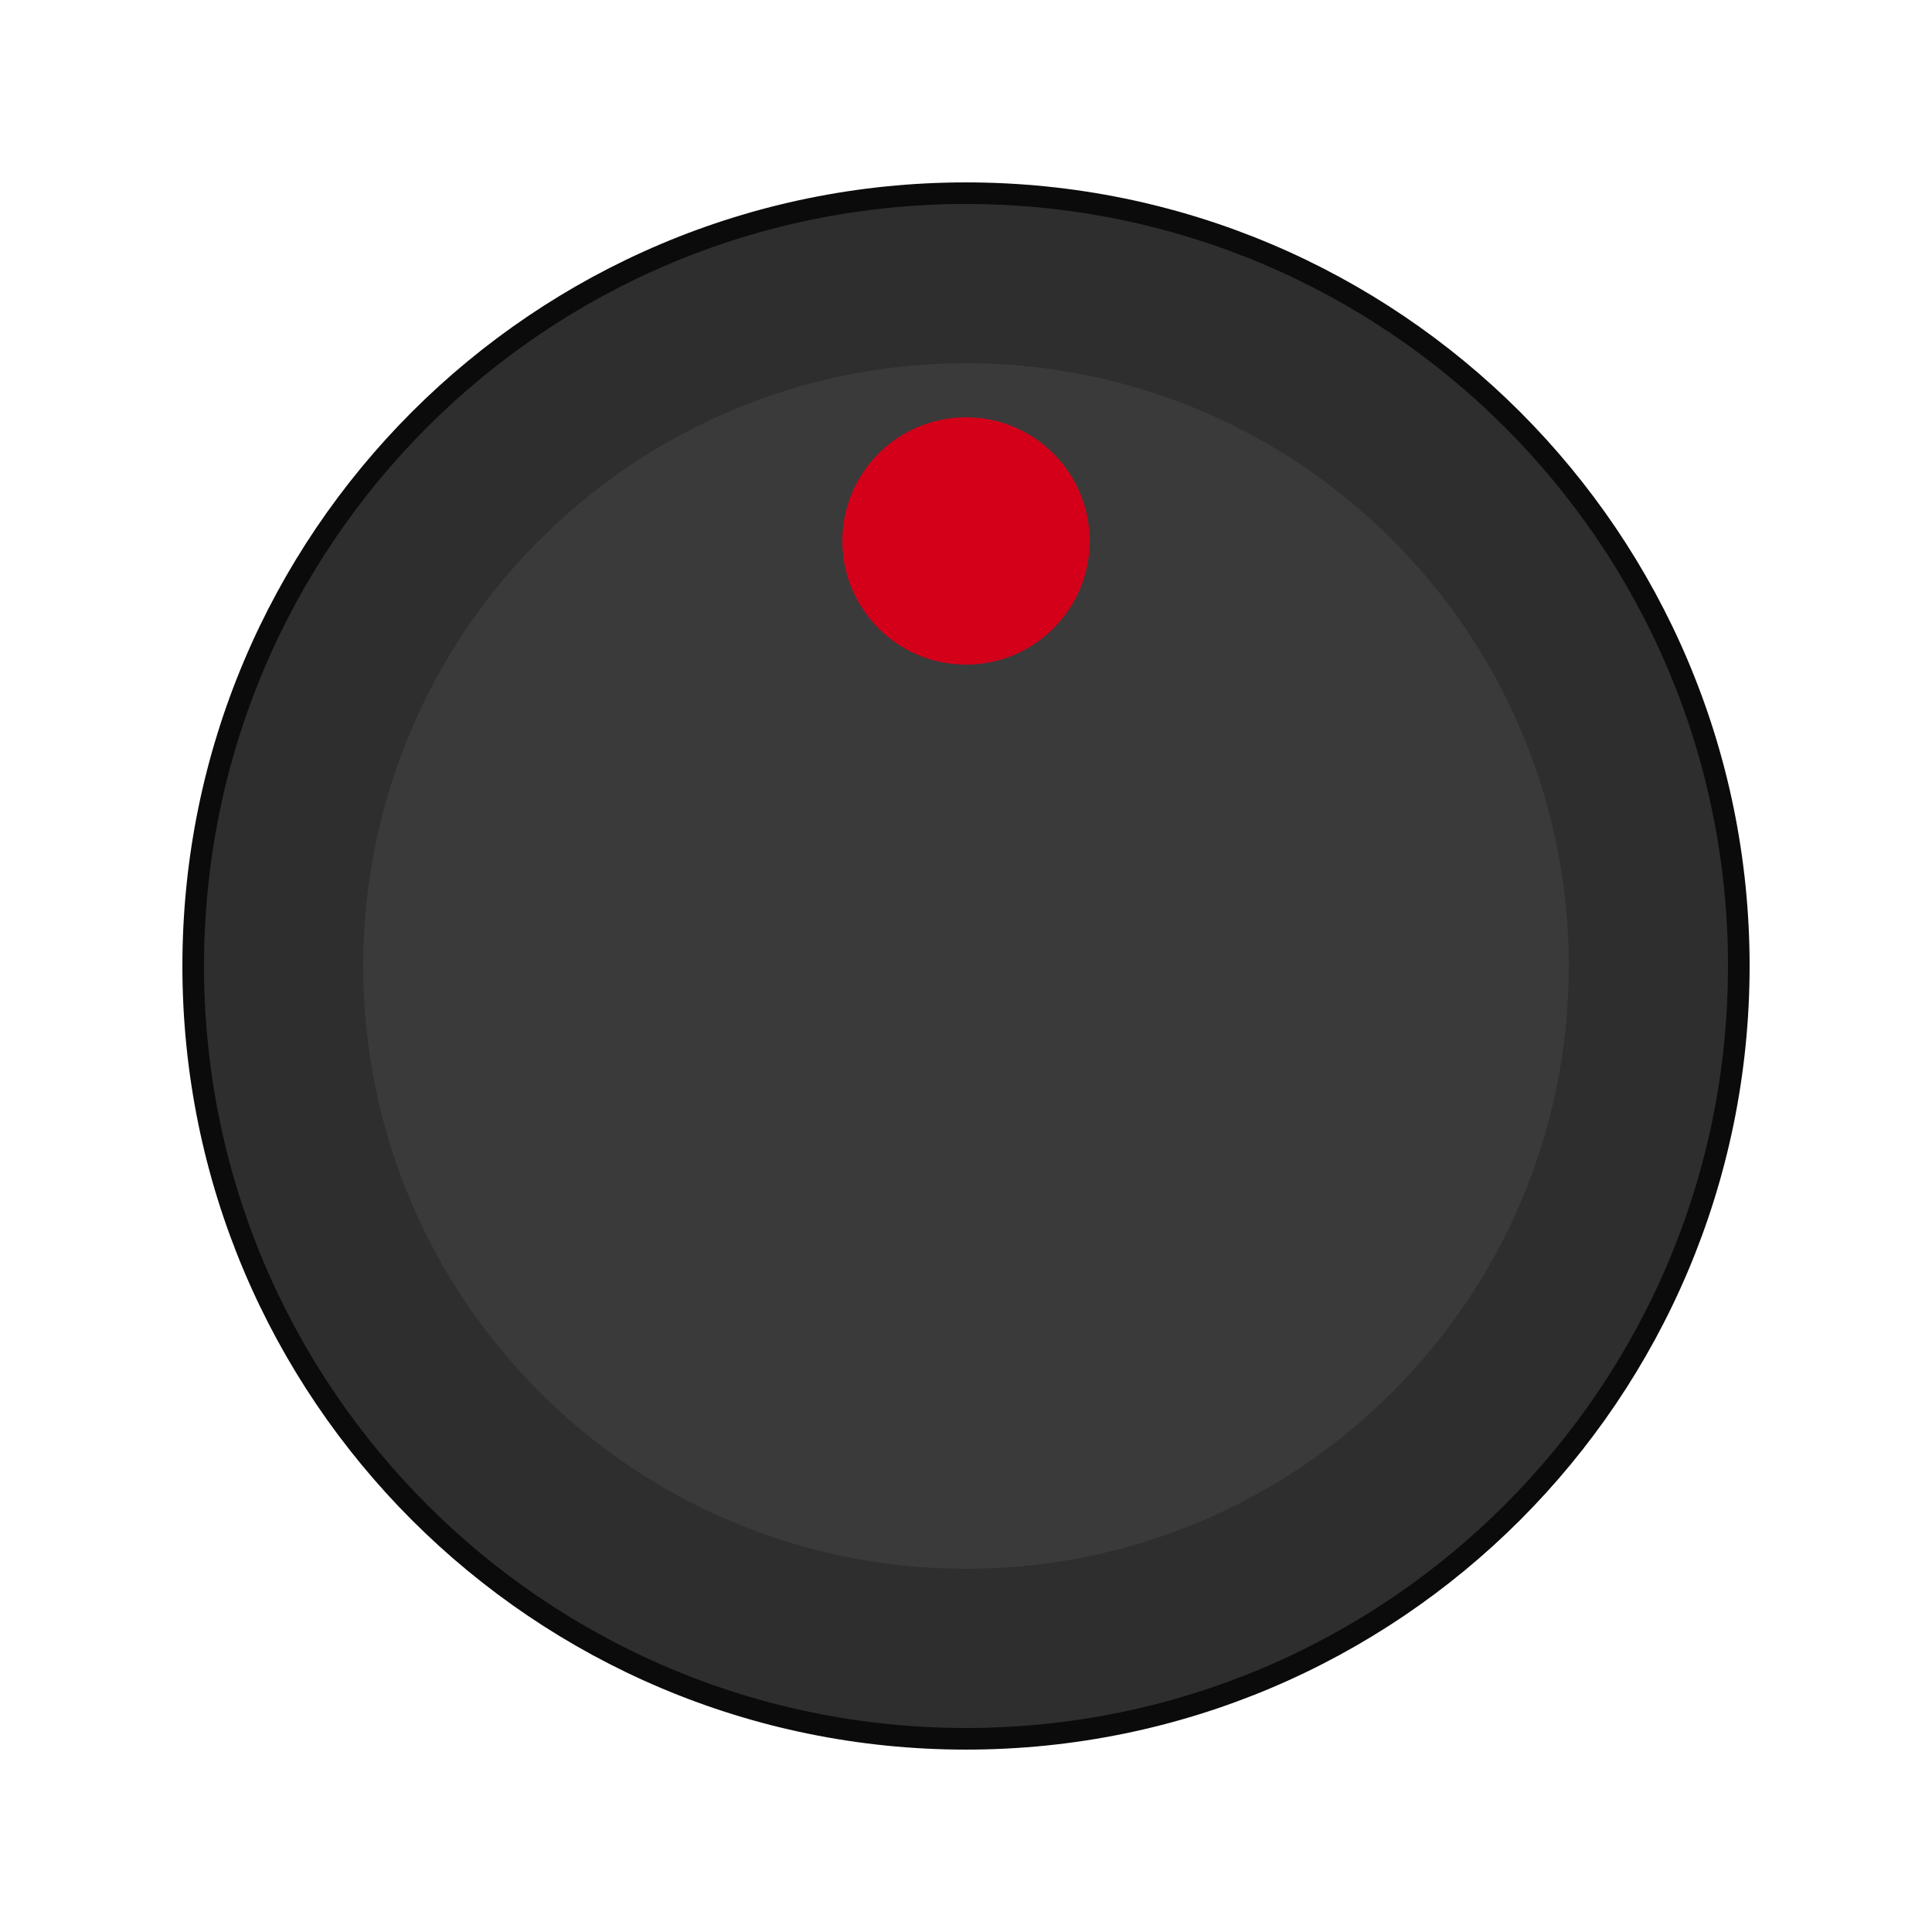
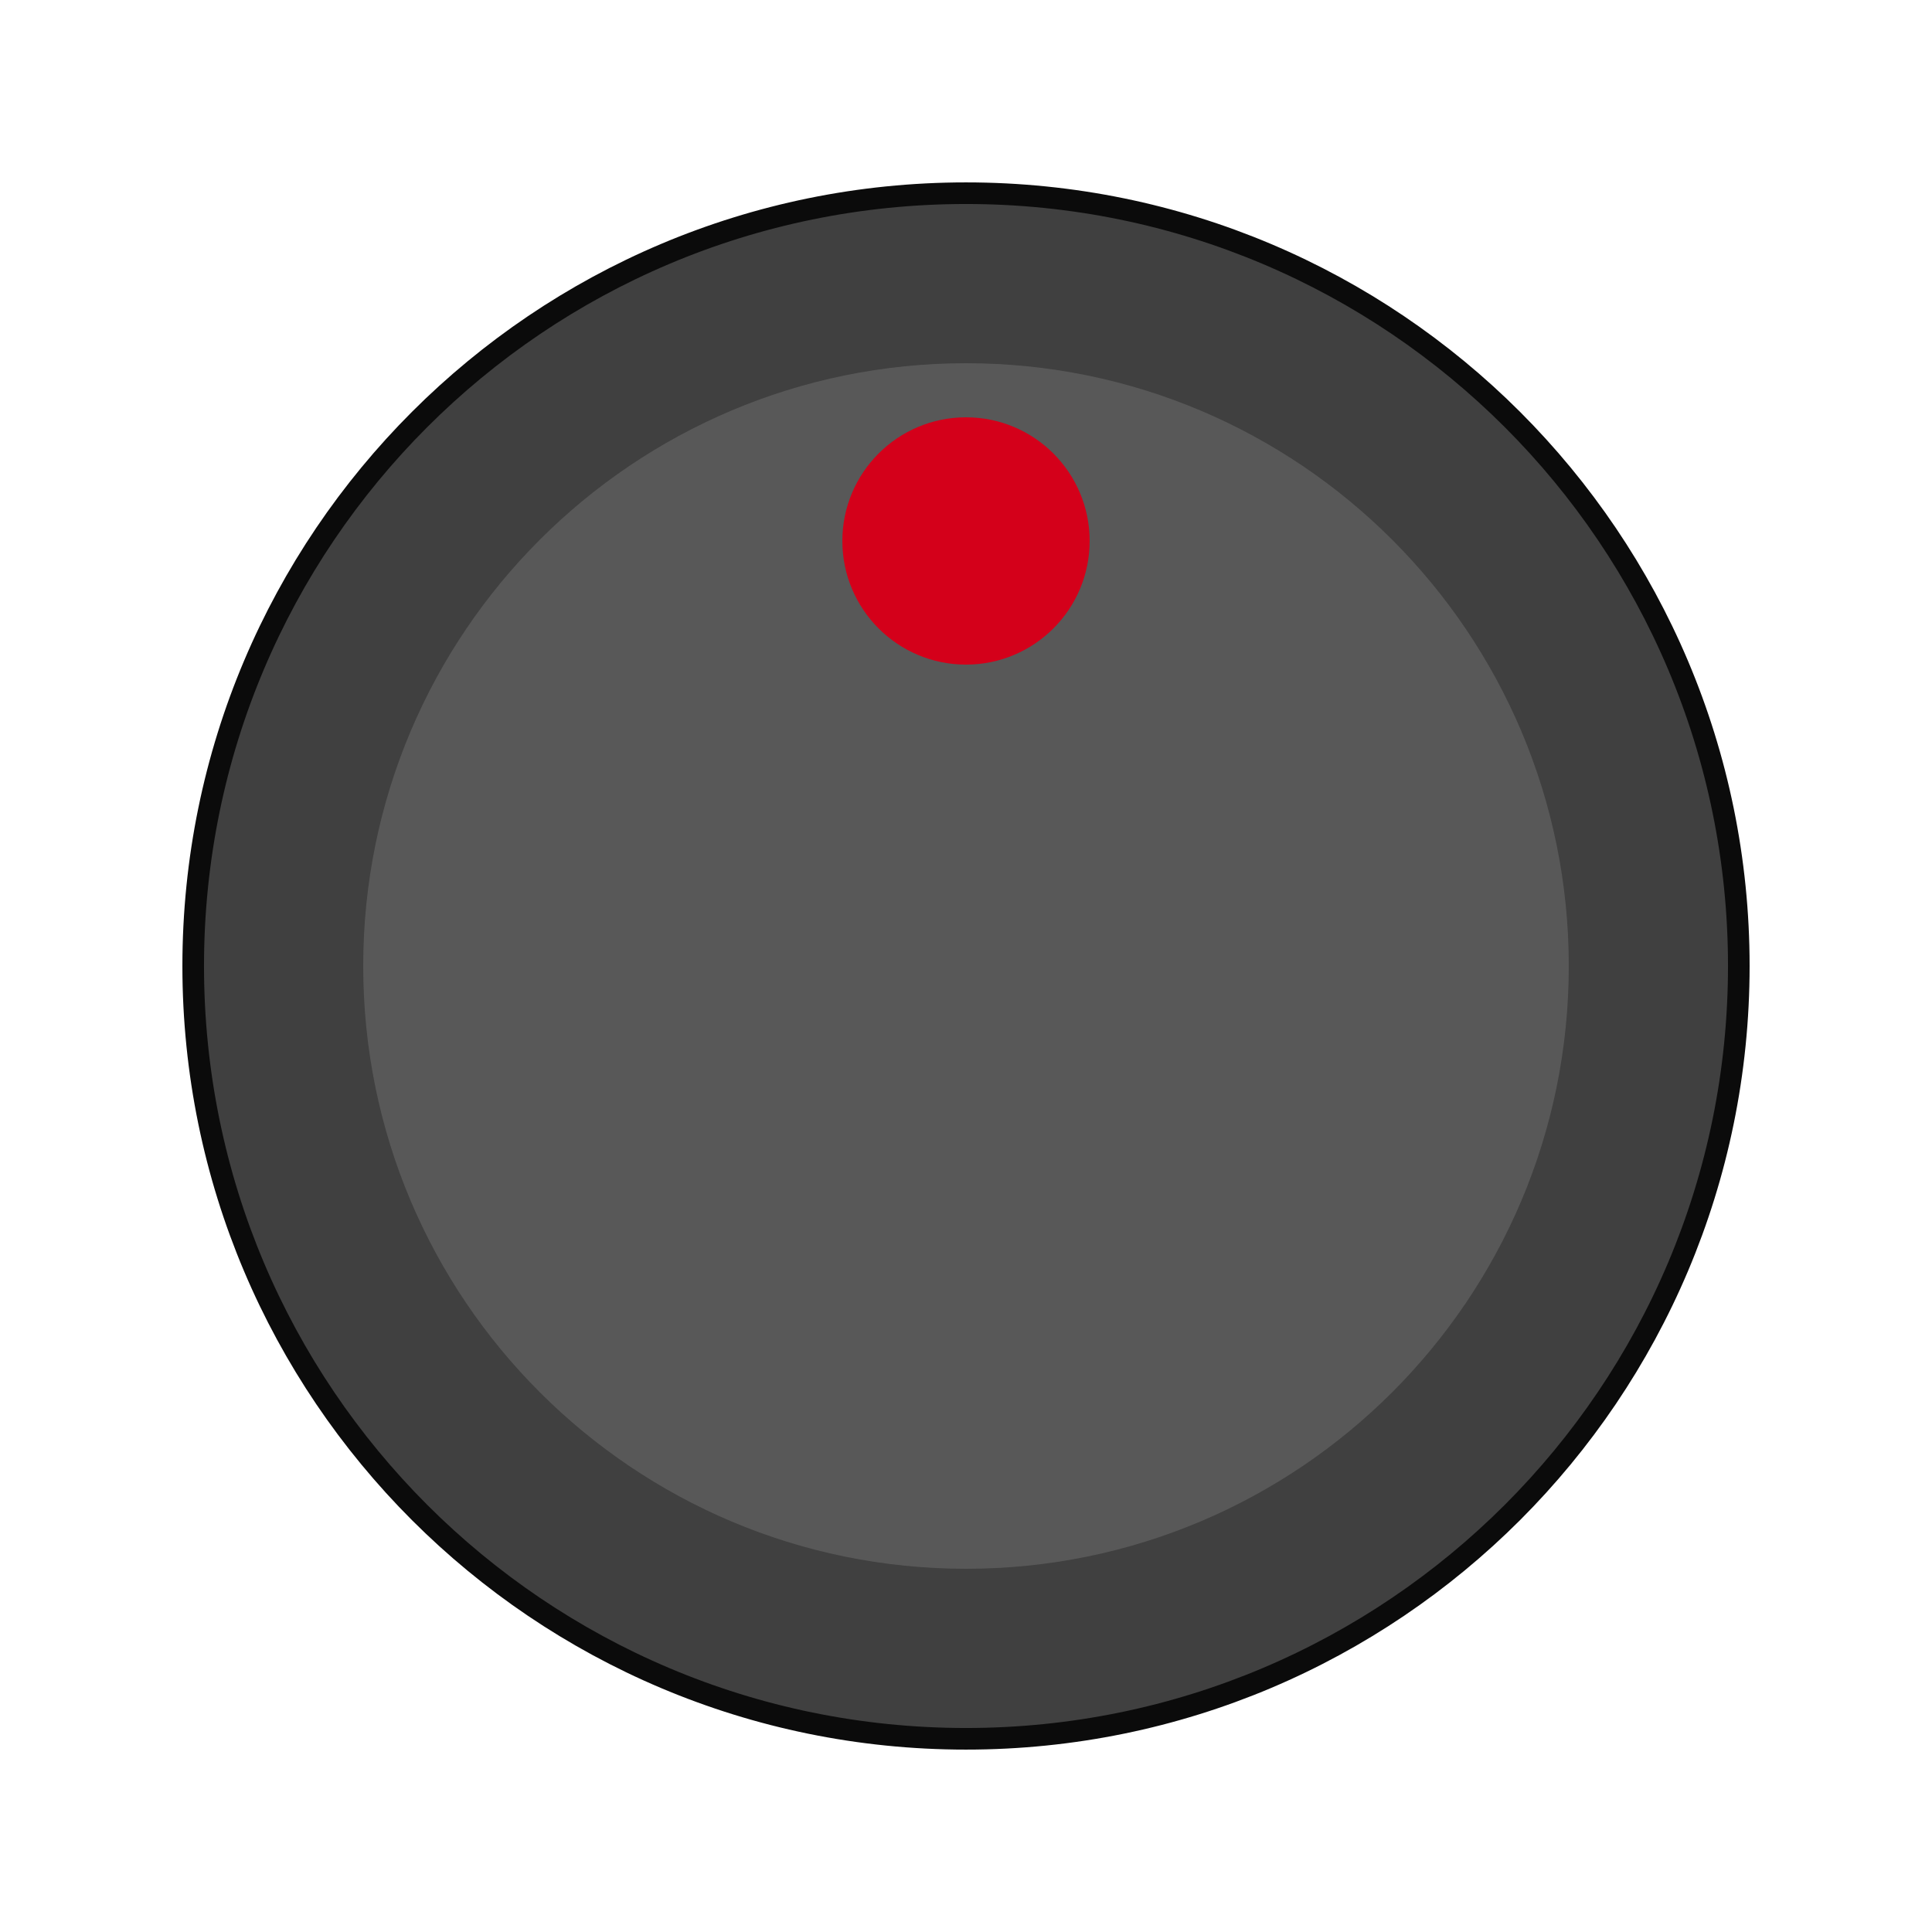
<svg xmlns="http://www.w3.org/2000/svg" width="79.724" height="79.724" viewBox="-13.500 -13.500 27.000 27.000">
-   <circle cx="0" cy="0" r="10.800" fill="#2e2e2e" stroke="#0b0b0b" stroke-width="0.302" />
-   <circle cx="0" cy="0" r="8.424" fill="#3a3a3a" />
+   <circle cx="0" cy="0" r="10.800" fill="#404040" stroke="#0b0b0b" stroke-width="0.302" />
+   <circle cx="0" cy="0" r="8.424" fill="#585858" />
  <circle cx="0" cy="-5.940" r="1.728" fill="#d4001a" />
</svg>
